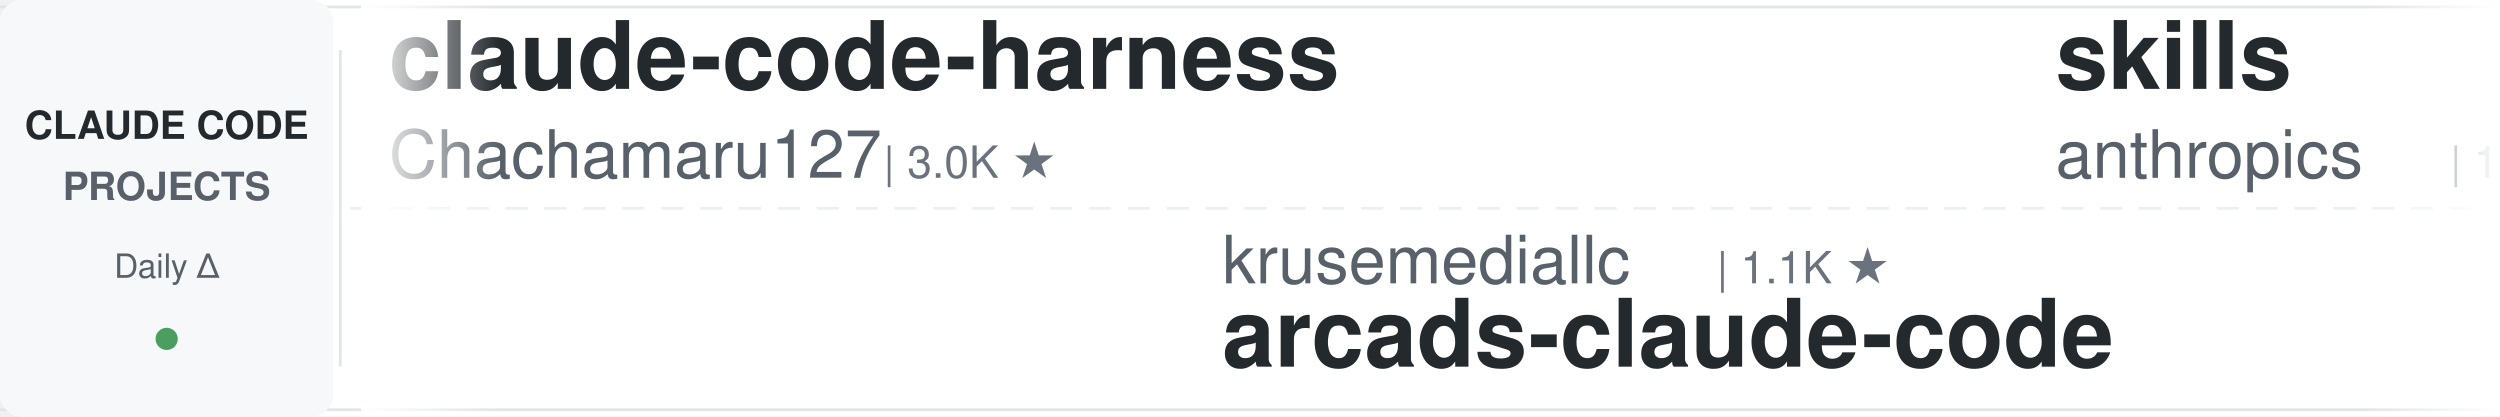
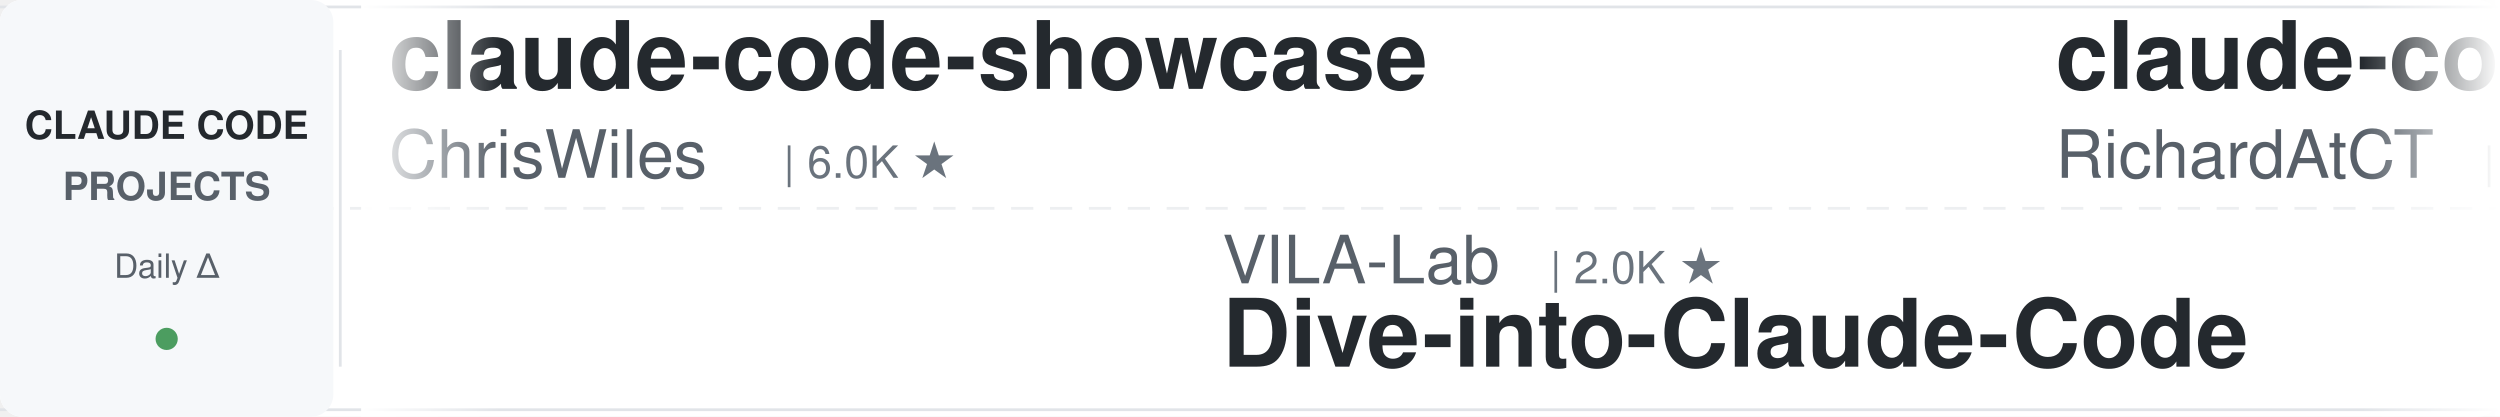
<svg xmlns="http://www.w3.org/2000/svg" width="900" height="150">
  <defs>
    <linearGradient id="leftFade" x1="0%" y1="0%" x2="100%" y2="0%">
      <stop offset="0%" style="stop-color:#ffffff;stop-opacity:1" />
      <stop offset="100%" style="stop-color:#ffffff;stop-opacity:0" />
    </linearGradient>
    <linearGradient id="rightFade" x1="0%" y1="0%" x2="100%" y2="0%">
      <stop offset="0%" style="stop-color:#ffffff;stop-opacity:0" />
      <stop offset="100%" style="stop-color:#ffffff;stop-opacity:1" />
    </linearGradient>
  </defs>
  <rect width="900" height="150" fill="#ffffff" rx="8" />
  <rect x="0" y="2" width="900" height="1" fill="#e1e4e8" />
  <rect x="0" y="147" width="900" height="1" fill="#e1e4e8" />
  <line x1="0" y1="75" x2="900" y2="75" stroke="#e1e4e8" stroke-width="1" stroke-dasharray="8 6" opacity="0.6" />
  <rect x="0" y="0" width="120" height="150" fill="#f6f8fa" rx="8" />
  <text x="60" y="50" font-family="-apple-system, BlinkMacSystemFont, 'Segoe UI', Helvetica, Arial, sans-serif" font-size="14" font-weight="600" fill="#24292e" text-anchor="middle">CLAUDE CODE</text>
  <text x="60" y="72" font-family="-apple-system, BlinkMacSystemFont, 'Segoe UI', Helvetica, Arial, sans-serif" font-size="14" font-weight="600" fill="#586069" text-anchor="middle">PROJECTS</text>
  <text x="60" y="100" font-family="-apple-system, BlinkMacSystemFont, 'Segoe UI', Helvetica, Arial, sans-serif" font-size="12" font-weight="500" fill="#586069" text-anchor="middle">Daily Δ</text>
  <circle cx="60" cy="122" r="4" fill="#22863a" opacity="0.8" />
  <rect x="122" y="18" width="1" height="114" fill="#e1e4e8" />
  <clipPath id="tickerClip">
    <rect x="130" y="0" width="770" height="150" />
  </clipPath>
  <g clip-path="url(#tickerClip)">
    <g id="tickerItems">
      <animateTransform attributeName="transform" attributeType="XML" type="translate" from="0 0" to="-3000 0" dur="54s" repeatCount="indefinite" />
      <g transform="translate(0, 0)">
-         <text x="140" y="32" font-family="-apple-system, BlinkMacSystemFont, 'Segoe UI', Helvetica, Arial, sans-serif" font-size="34" font-weight="600" fill="#24292e">claude-code-harness</text>
-         <text x="140" y="64" font-family="-apple-system, BlinkMacSystemFont, 'Segoe UI', Helvetica, Arial, sans-serif" font-size="24" font-weight="400" fill="#586069">Chachamaru127</text>
-         <text x="318" y="64" font-family="-apple-system, BlinkMacSystemFont, 'Segoe UI', Helvetica, Arial, sans-serif" font-size="16" font-weight="500" fill="#6a737d">| 3.0K ★</text>
+         <text x="140" y="32" font-family="-apple-system, BlinkMacSystemFont, 'Segoe UI', Helvetica, Arial, sans-serif" font-size="34" font-weight="600" fill="#24292e">claude-code-showcase</text>
+         <text x="140" y="64" font-family="-apple-system, BlinkMacSystemFont, 'Segoe UI', Helvetica, Arial, sans-serif" font-size="24" font-weight="400" fill="#586069">ChrisWiles</text>
+         <text x="282" y="64" font-family="-apple-system, BlinkMacSystemFont, 'Segoe UI', Helvetica, Arial, sans-serif" font-size="16" font-weight="500" fill="#6a737d">| 6.0K ★</text>
      </g>
      <g transform="translate(300, 0)">
-         <text x="140" y="102" font-family="-apple-system, BlinkMacSystemFont, 'Segoe UI', Helvetica, Arial, sans-serif" font-size="24" font-weight="400" fill="#586069">krusemediallc</text>
-         <text x="318" y="102" font-family="-apple-system, BlinkMacSystemFont, 'Segoe UI', Helvetica, Arial, sans-serif" font-size="16" font-weight="500" fill="#6a737d">| 1.1K ★</text>
-         <text x="140" y="132" font-family="-apple-system, BlinkMacSystemFont, 'Segoe UI', Helvetica, Arial, sans-serif" font-size="34" font-weight="600" fill="#24292e">arcads-claude-code</text>
+         <text x="140" y="102" font-family="-apple-system, BlinkMacSystemFont, 'Segoe UI', Helvetica, Arial, sans-serif" font-size="24" font-weight="400" fill="#586069">VILA-Lab</text>
+         <text x="258" y="102" font-family="-apple-system, BlinkMacSystemFont, 'Segoe UI', Helvetica, Arial, sans-serif" font-size="16" font-weight="500" fill="#6a737d">| 2.0K ★</text>
+         <text x="140" y="132" font-family="-apple-system, BlinkMacSystemFont, 'Segoe UI', Helvetica, Arial, sans-serif" font-size="34" font-weight="600" fill="#24292e">Dive-into-Claude-Code</text>
      </g>
      <g transform="translate(600, 0)">
-         <text x="140" y="32" font-family="-apple-system, BlinkMacSystemFont, 'Segoe UI', Helvetica, Arial, sans-serif" font-size="34" font-weight="600" fill="#24292e">skills</text>
-         <text x="140" y="64" font-family="-apple-system, BlinkMacSystemFont, 'Segoe UI', Helvetica, Arial, sans-serif" font-size="24" font-weight="400" fill="#586069">anthropics</text>
-         <text x="282" y="64" font-family="-apple-system, BlinkMacSystemFont, 'Segoe UI', Helvetica, Arial, sans-serif" font-size="16" font-weight="500" fill="#6a737d">| 166.8K ★</text>
+         <text x="140" y="32" font-family="-apple-system, BlinkMacSystemFont, 'Segoe UI', Helvetica, Arial, sans-serif" font-size="34" font-weight="600" fill="#24292e">claude-code-telegram</text>
+         <text x="140" y="64" font-family="-apple-system, BlinkMacSystemFont, 'Segoe UI', Helvetica, Arial, sans-serif" font-size="24" font-weight="400" fill="#586069">RichardAtCT</text>
+         <text x="294" y="64" font-family="-apple-system, BlinkMacSystemFont, 'Segoe UI', Helvetica, Arial, sans-serif" font-size="16" font-weight="500" fill="#6a737d">| 2.8K ★</text>
      </g>
      <g transform="translate(900, 0)">
-         <text x="140" y="102" font-family="-apple-system, BlinkMacSystemFont, 'Segoe UI', Helvetica, Arial, sans-serif" font-size="24" font-weight="400" fill="#586069">Yuyz0112</text>
-         <text x="258" y="102" font-family="-apple-system, BlinkMacSystemFont, 'Segoe UI', Helvetica, Arial, sans-serif" font-size="16" font-weight="500" fill="#6a737d">| 2.4K ★</text>
-         <text x="140" y="132" font-family="-apple-system, BlinkMacSystemFont, 'Segoe UI', Helvetica, Arial, sans-serif" font-size="34" font-weight="600" fill="#24292e">claude-code-reverse</text>
+         <text x="140" y="102" font-family="-apple-system, BlinkMacSystemFont, 'Segoe UI', Helvetica, Arial, sans-serif" font-size="24" font-weight="400" fill="#586069">anthropics</text>
+         <text x="282" y="102" font-family="-apple-system, BlinkMacSystemFont, 'Segoe UI', Helvetica, Arial, sans-serif" font-size="16" font-weight="500" fill="#6a737d">| 5.8K ★</text>
+         <text x="140" y="132" font-family="-apple-system, BlinkMacSystemFont, 'Segoe UI', Helvetica, Arial, sans-serif" font-size="34" font-weight="600" fill="#24292e">claude-code-security-rev...</text>
      </g>
      <g transform="translate(1200, 0)">
-         <text x="140" y="32" font-family="-apple-system, BlinkMacSystemFont, 'Segoe UI', Helvetica, Arial, sans-serif" font-size="34" font-weight="600" fill="#24292e">claude-code-spec-workflo...</text>
-         <text x="140" y="64" font-family="-apple-system, BlinkMacSystemFont, 'Segoe UI', Helvetica, Arial, sans-serif" font-size="24" font-weight="400" fill="#586069">Pimzino</text>
-         <text x="246" y="64" font-family="-apple-system, BlinkMacSystemFont, 'Segoe UI', Helvetica, Arial, sans-serif" font-size="16" font-weight="500" fill="#6a737d">| 3.8K ★</text>
+         <text x="140" y="32" font-family="-apple-system, BlinkMacSystemFont, 'Segoe UI', Helvetica, Arial, sans-serif" font-size="34" font-weight="600" fill="#24292e">pi-vs-claude-code</text>
+         <text x="140" y="64" font-family="-apple-system, BlinkMacSystemFont, 'Segoe UI', Helvetica, Arial, sans-serif" font-size="24" font-weight="400" fill="#586069">disler</text>
+         <text x="234" y="64" font-family="-apple-system, BlinkMacSystemFont, 'Segoe UI', Helvetica, Arial, sans-serif" font-size="16" font-weight="500" fill="#6a737d">| 1.6K ★</text>
      </g>
      <g transform="translate(1500, 0)">
-         <text x="140" y="102" font-family="-apple-system, BlinkMacSystemFont, 'Segoe UI', Helvetica, Arial, sans-serif" font-size="24" font-weight="400" fill="#586069">hangsman</text>
-         <text x="258" y="102" font-family="-apple-system, BlinkMacSystemFont, 'Segoe UI', Helvetica, Arial, sans-serif" font-size="16" font-weight="500" fill="#6a737d">| 790 ★</text>
-         <text x="140" y="132" font-family="-apple-system, BlinkMacSystemFont, 'Segoe UI', Helvetica, Arial, sans-serif" font-size="34" font-weight="600" fill="#24292e">claude-code-source</text>
+         <text x="140" y="102" font-family="-apple-system, BlinkMacSystemFont, 'Segoe UI', Helvetica, Arial, sans-serif" font-size="24" font-weight="400" fill="#586069">affaan-m</text>
+         <text x="258" y="102" font-family="-apple-system, BlinkMacSystemFont, 'Segoe UI', Helvetica, Arial, sans-serif" font-size="16" font-weight="500" fill="#6a737d">| 238.4K ★</text>
+         <text x="140" y="132" font-family="-apple-system, BlinkMacSystemFont, 'Segoe UI', Helvetica, Arial, sans-serif" font-size="34" font-weight="600" fill="#24292e">ECC</text>
      </g>
      <g transform="translate(1800, 0)">
-         <text x="140" y="32" font-family="-apple-system, BlinkMacSystemFont, 'Segoe UI', Helvetica, Arial, sans-serif" font-size="34" font-weight="600" fill="#24292e">claude-code-tips</text>
-         <text x="140" y="64" font-family="-apple-system, BlinkMacSystemFont, 'Segoe UI', Helvetica, Arial, sans-serif" font-size="24" font-weight="400" fill="#586069">ykdojo</text>
-         <text x="234" y="64" font-family="-apple-system, BlinkMacSystemFont, 'Segoe UI', Helvetica, Arial, sans-serif" font-size="16" font-weight="500" fill="#6a737d">| 9.6K ★</text>
+         <text x="140" y="32" font-family="-apple-system, BlinkMacSystemFont, 'Segoe UI', Helvetica, Arial, sans-serif" font-size="34" font-weight="600" fill="#24292e">claude-code-reverse</text>
+         <text x="140" y="64" font-family="-apple-system, BlinkMacSystemFont, 'Segoe UI', Helvetica, Arial, sans-serif" font-size="24" font-weight="400" fill="#586069">Yuyz0112</text>
+         <text x="258" y="64" font-family="-apple-system, BlinkMacSystemFont, 'Segoe UI', Helvetica, Arial, sans-serif" font-size="16" font-weight="500" fill="#6a737d">| 2.4K ★</text>
      </g>
      <g transform="translate(2100, 0)">
-         <text x="140" y="102" font-family="-apple-system, BlinkMacSystemFont, 'Segoe UI', Helvetica, Arial, sans-serif" font-size="24" font-weight="400" fill="#586069">xu-xiang</text>
-         <text x="258" y="102" font-family="-apple-system, BlinkMacSystemFont, 'Segoe UI', Helvetica, Arial, sans-serif" font-size="16" font-weight="500" fill="#6a737d">| 1.8K ★</text>
-         <text x="140" y="132" font-family="-apple-system, BlinkMacSystemFont, 'Segoe UI', Helvetica, Arial, sans-serif" font-size="34" font-weight="600" fill="#24292e">everything-claude-code-z...</text>
+         <text x="140" y="102" font-family="-apple-system, BlinkMacSystemFont, 'Segoe UI', Helvetica, Arial, sans-serif" font-size="24" font-weight="400" fill="#586069">multica-ai</text>
+         <text x="282" y="102" font-family="-apple-system, BlinkMacSystemFont, 'Segoe UI', Helvetica, Arial, sans-serif" font-size="16" font-weight="500" fill="#6a737d">| 200.4K ★</text>
+         <text x="140" y="132" font-family="-apple-system, BlinkMacSystemFont, 'Segoe UI', Helvetica, Arial, sans-serif" font-size="34" font-weight="600" fill="#24292e">andrej-karpathy-skills</text>
      </g>
      <g transform="translate(2400, 0)">
-         <text x="140" y="32" font-family="-apple-system, BlinkMacSystemFont, 'Segoe UI', Helvetica, Arial, sans-serif" font-size="34" font-weight="600" fill="#24292e">andrej-karpathy-skills</text>
-         <text x="140" y="64" font-family="-apple-system, BlinkMacSystemFont, 'Segoe UI', Helvetica, Arial, sans-serif" font-size="24" font-weight="400" fill="#586069">multica-ai</text>
-         <text x="282" y="64" font-family="-apple-system, BlinkMacSystemFont, 'Segoe UI', Helvetica, Arial, sans-serif" font-size="16" font-weight="500" fill="#6a737d">| 200.4K ★</text>
+         <text x="140" y="32" font-family="-apple-system, BlinkMacSystemFont, 'Segoe UI', Helvetica, Arial, sans-serif" font-size="34" font-weight="600" fill="#24292e">claude-code-guide</text>
+         <text x="140" y="64" font-family="-apple-system, BlinkMacSystemFont, 'Segoe UI', Helvetica, Arial, sans-serif" font-size="24" font-weight="400" fill="#586069">zebbern</text>
+         <text x="246" y="64" font-family="-apple-system, BlinkMacSystemFont, 'Segoe UI', Helvetica, Arial, sans-serif" font-size="16" font-weight="500" fill="#6a737d">| 4.5K ★</text>
      </g>
      <g transform="translate(2700, 0)">
-         <text x="140" y="102" font-family="-apple-system, BlinkMacSystemFont, 'Segoe UI', Helvetica, Arial, sans-serif" font-size="24" font-weight="400" fill="#586069">ponponon</text>
-         <text x="258" y="102" font-family="-apple-system, BlinkMacSystemFont, 'Segoe UI', Helvetica, Arial, sans-serif" font-size="16" font-weight="500" fill="#6a737d">| 2.3K ★</text>
-         <text x="140" y="132" font-family="-apple-system, BlinkMacSystemFont, 'Segoe UI', Helvetica, Arial, sans-serif" font-size="34" font-weight="600" fill="#24292e">claude_code_src</text>
+         <text x="140" y="102" font-family="-apple-system, BlinkMacSystemFont, 'Segoe UI', Helvetica, Arial, sans-serif" font-size="24" font-weight="400" fill="#586069">shareAI-lab</text>
+         <text x="294" y="102" font-family="-apple-system, BlinkMacSystemFont, 'Segoe UI', Helvetica, Arial, sans-serif" font-size="16" font-weight="500" fill="#6a737d">| 73.5K ★</text>
+         <text x="140" y="132" font-family="-apple-system, BlinkMacSystemFont, 'Segoe UI', Helvetica, Arial, sans-serif" font-size="34" font-weight="600" fill="#24292e">learn-claude-code</text>
      </g>
      <g transform="translate(3000, 0)">
-         <text x="140" y="32" font-family="-apple-system, BlinkMacSystemFont, 'Segoe UI', Helvetica, Arial, sans-serif" font-size="34" font-weight="600" fill="#24292e">claude-code-harness</text>
-         <text x="140" y="64" font-family="-apple-system, BlinkMacSystemFont, 'Segoe UI', Helvetica, Arial, sans-serif" font-size="24" font-weight="400" fill="#586069">Chachamaru127</text>
-         <text x="318" y="64" font-family="-apple-system, BlinkMacSystemFont, 'Segoe UI', Helvetica, Arial, sans-serif" font-size="16" font-weight="500" fill="#6a737d">| 3.0K ★</text>
+         <text x="140" y="32" font-family="-apple-system, BlinkMacSystemFont, 'Segoe UI', Helvetica, Arial, sans-serif" font-size="34" font-weight="600" fill="#24292e">claude-code-showcase</text>
+         <text x="140" y="64" font-family="-apple-system, BlinkMacSystemFont, 'Segoe UI', Helvetica, Arial, sans-serif" font-size="24" font-weight="400" fill="#586069">ChrisWiles</text>
+         <text x="282" y="64" font-family="-apple-system, BlinkMacSystemFont, 'Segoe UI', Helvetica, Arial, sans-serif" font-size="16" font-weight="500" fill="#6a737d">| 6.0K ★</text>
      </g>
      <g transform="translate(3300, 0)">
-         <text x="140" y="102" font-family="-apple-system, BlinkMacSystemFont, 'Segoe UI', Helvetica, Arial, sans-serif" font-size="24" font-weight="400" fill="#586069">krusemediallc</text>
-         <text x="318" y="102" font-family="-apple-system, BlinkMacSystemFont, 'Segoe UI', Helvetica, Arial, sans-serif" font-size="16" font-weight="500" fill="#6a737d">| 1.1K ★</text>
-         <text x="140" y="132" font-family="-apple-system, BlinkMacSystemFont, 'Segoe UI', Helvetica, Arial, sans-serif" font-size="34" font-weight="600" fill="#24292e">arcads-claude-code</text>
+         <text x="140" y="102" font-family="-apple-system, BlinkMacSystemFont, 'Segoe UI', Helvetica, Arial, sans-serif" font-size="24" font-weight="400" fill="#586069">VILA-Lab</text>
+         <text x="258" y="102" font-family="-apple-system, BlinkMacSystemFont, 'Segoe UI', Helvetica, Arial, sans-serif" font-size="16" font-weight="500" fill="#6a737d">| 2.0K ★</text>
+         <text x="140" y="132" font-family="-apple-system, BlinkMacSystemFont, 'Segoe UI', Helvetica, Arial, sans-serif" font-size="34" font-weight="600" fill="#24292e">Dive-into-Claude-Code</text>
      </g>
      <g transform="translate(3600, 0)">
-         <text x="140" y="32" font-family="-apple-system, BlinkMacSystemFont, 'Segoe UI', Helvetica, Arial, sans-serif" font-size="34" font-weight="600" fill="#24292e">skills</text>
-         <text x="140" y="64" font-family="-apple-system, BlinkMacSystemFont, 'Segoe UI', Helvetica, Arial, sans-serif" font-size="24" font-weight="400" fill="#586069">anthropics</text>
-         <text x="282" y="64" font-family="-apple-system, BlinkMacSystemFont, 'Segoe UI', Helvetica, Arial, sans-serif" font-size="16" font-weight="500" fill="#6a737d">| 166.8K ★</text>
+         <text x="140" y="32" font-family="-apple-system, BlinkMacSystemFont, 'Segoe UI', Helvetica, Arial, sans-serif" font-size="34" font-weight="600" fill="#24292e">claude-code-telegram</text>
+         <text x="140" y="64" font-family="-apple-system, BlinkMacSystemFont, 'Segoe UI', Helvetica, Arial, sans-serif" font-size="24" font-weight="400" fill="#586069">RichardAtCT</text>
+         <text x="294" y="64" font-family="-apple-system, BlinkMacSystemFont, 'Segoe UI', Helvetica, Arial, sans-serif" font-size="16" font-weight="500" fill="#6a737d">| 2.8K ★</text>
      </g>
      <g transform="translate(3900, 0)">
-         <text x="140" y="102" font-family="-apple-system, BlinkMacSystemFont, 'Segoe UI', Helvetica, Arial, sans-serif" font-size="24" font-weight="400" fill="#586069">Yuyz0112</text>
-         <text x="258" y="102" font-family="-apple-system, BlinkMacSystemFont, 'Segoe UI', Helvetica, Arial, sans-serif" font-size="16" font-weight="500" fill="#6a737d">| 2.4K ★</text>
-         <text x="140" y="132" font-family="-apple-system, BlinkMacSystemFont, 'Segoe UI', Helvetica, Arial, sans-serif" font-size="34" font-weight="600" fill="#24292e">claude-code-reverse</text>
+         <text x="140" y="102" font-family="-apple-system, BlinkMacSystemFont, 'Segoe UI', Helvetica, Arial, sans-serif" font-size="24" font-weight="400" fill="#586069">anthropics</text>
+         <text x="282" y="102" font-family="-apple-system, BlinkMacSystemFont, 'Segoe UI', Helvetica, Arial, sans-serif" font-size="16" font-weight="500" fill="#6a737d">| 5.8K ★</text>
+         <text x="140" y="132" font-family="-apple-system, BlinkMacSystemFont, 'Segoe UI', Helvetica, Arial, sans-serif" font-size="34" font-weight="600" fill="#24292e">claude-code-security-rev...</text>
      </g>
    </g>
  </g>
  <rect x="130" y="0" width="50" height="150" fill="url(#leftFade)" />
  <rect x="850" y="0" width="50" height="150" fill="url(#rightFade)" />
</svg>
